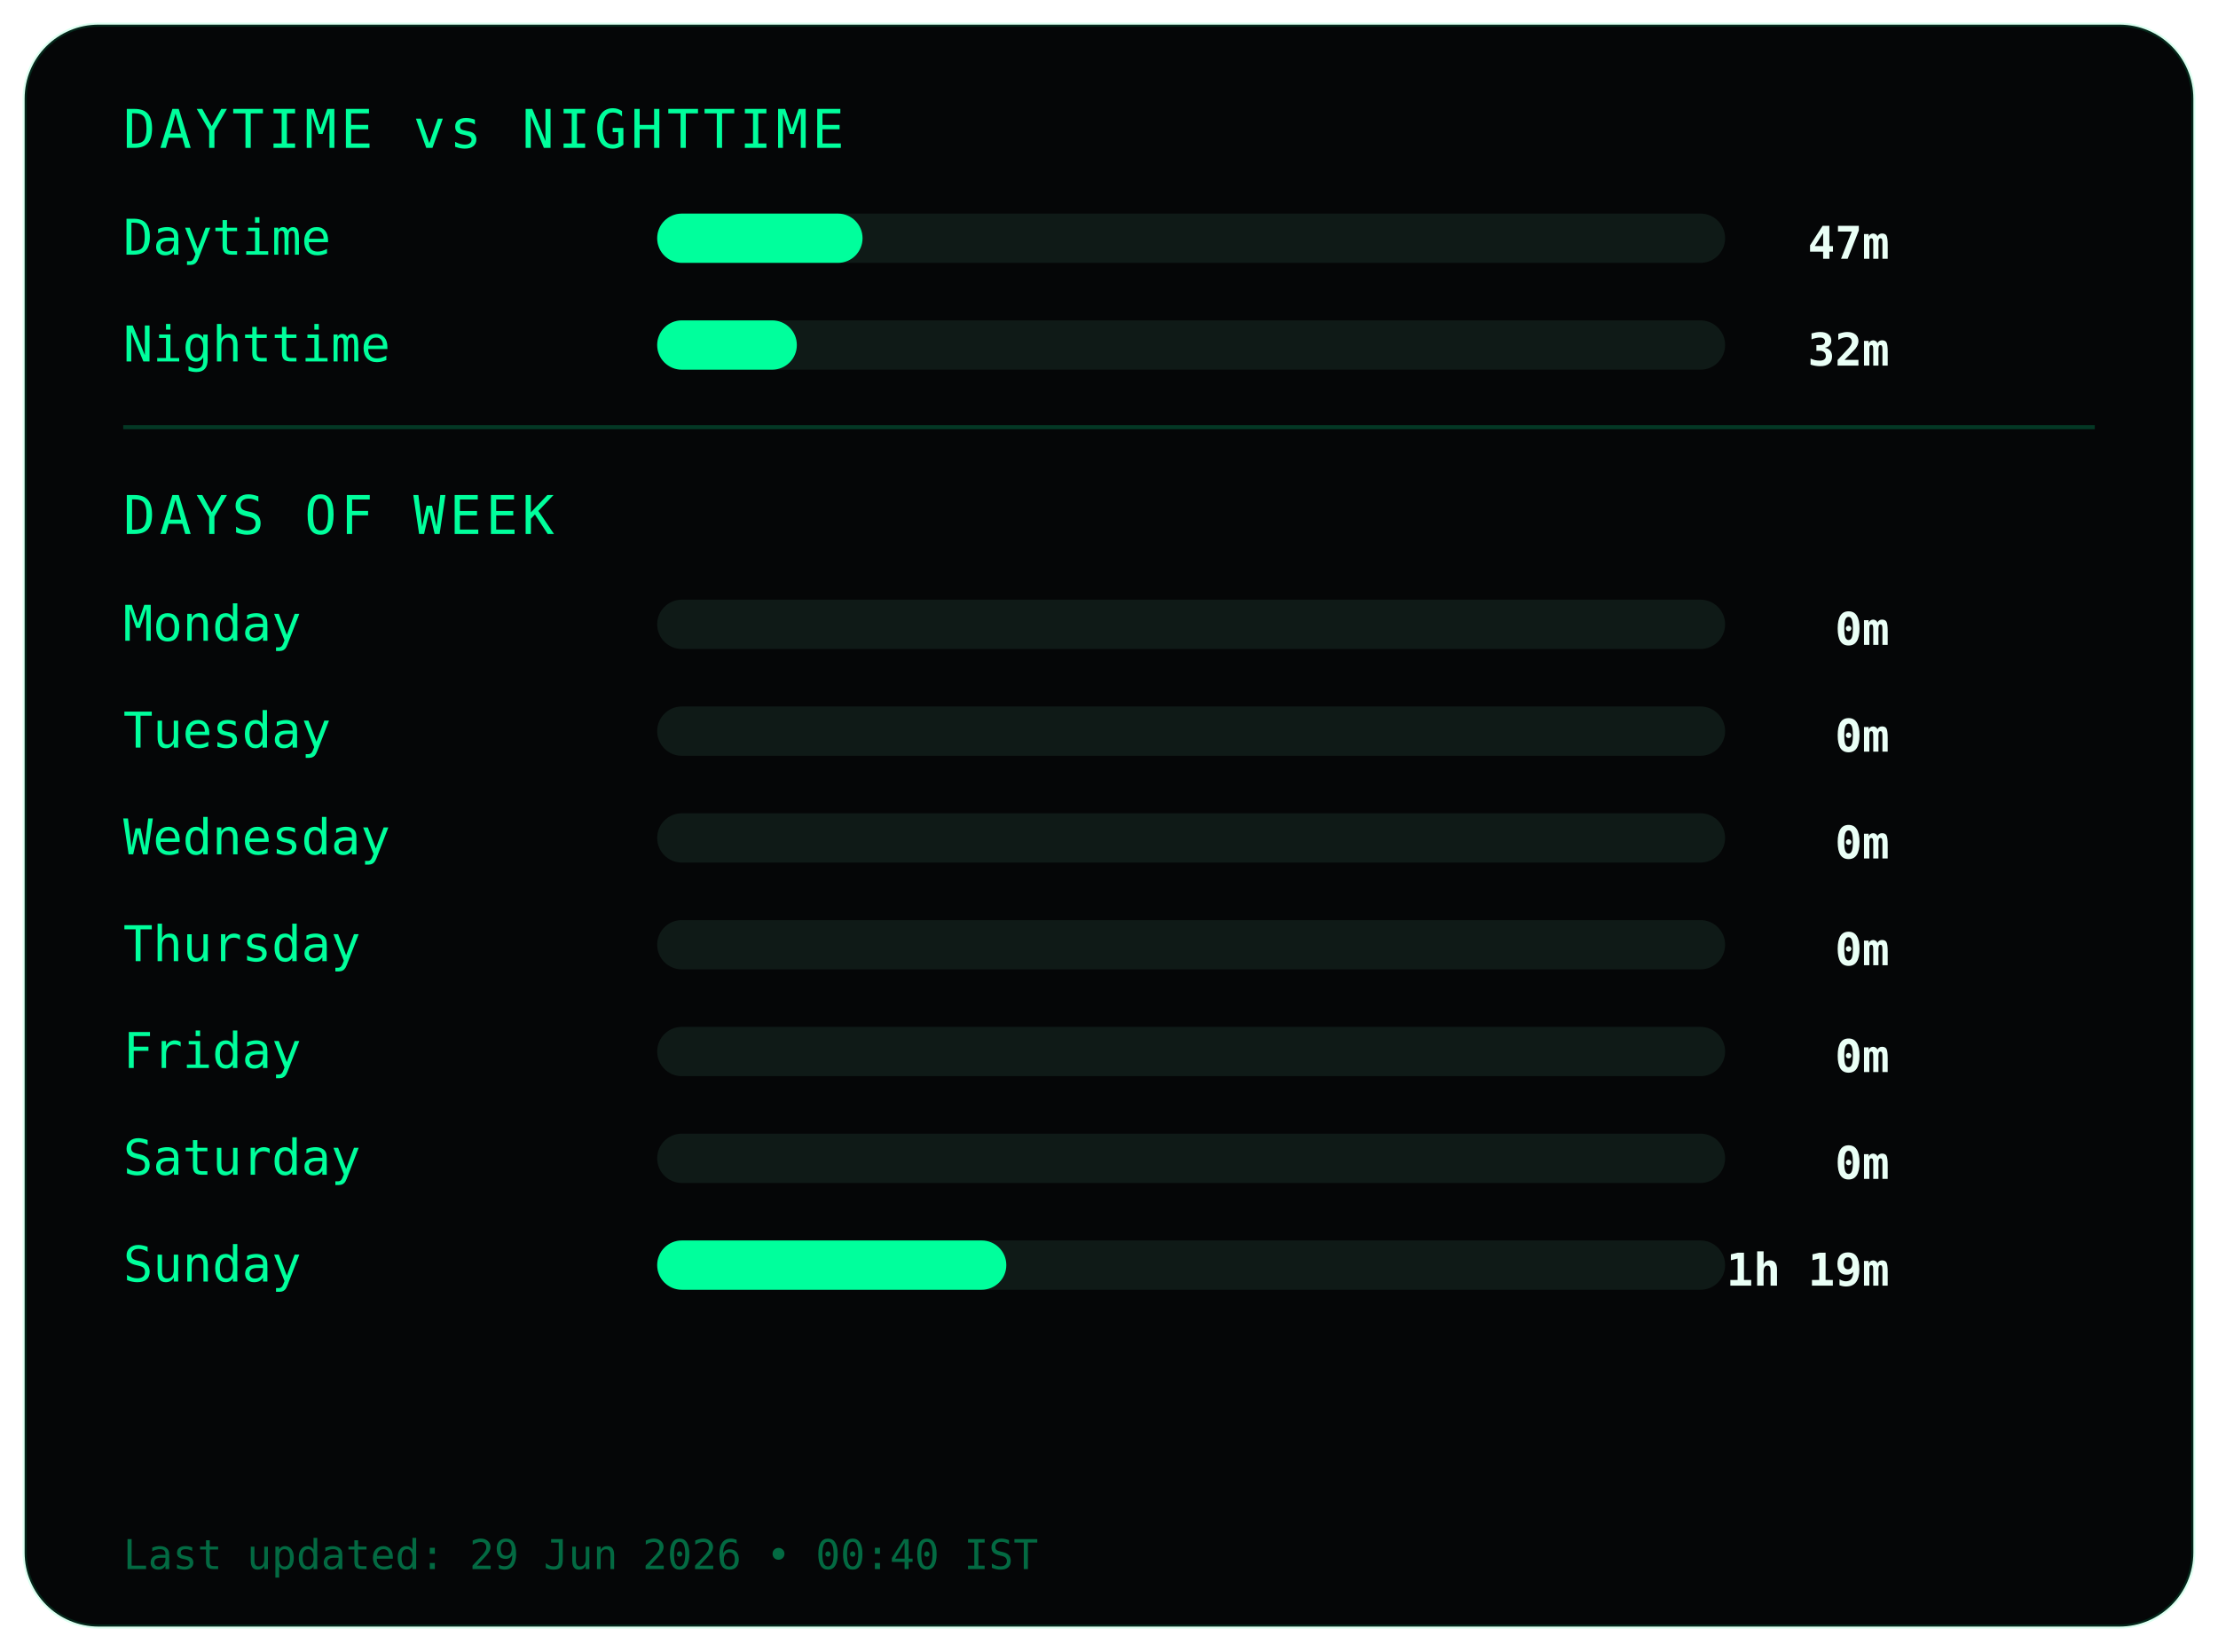
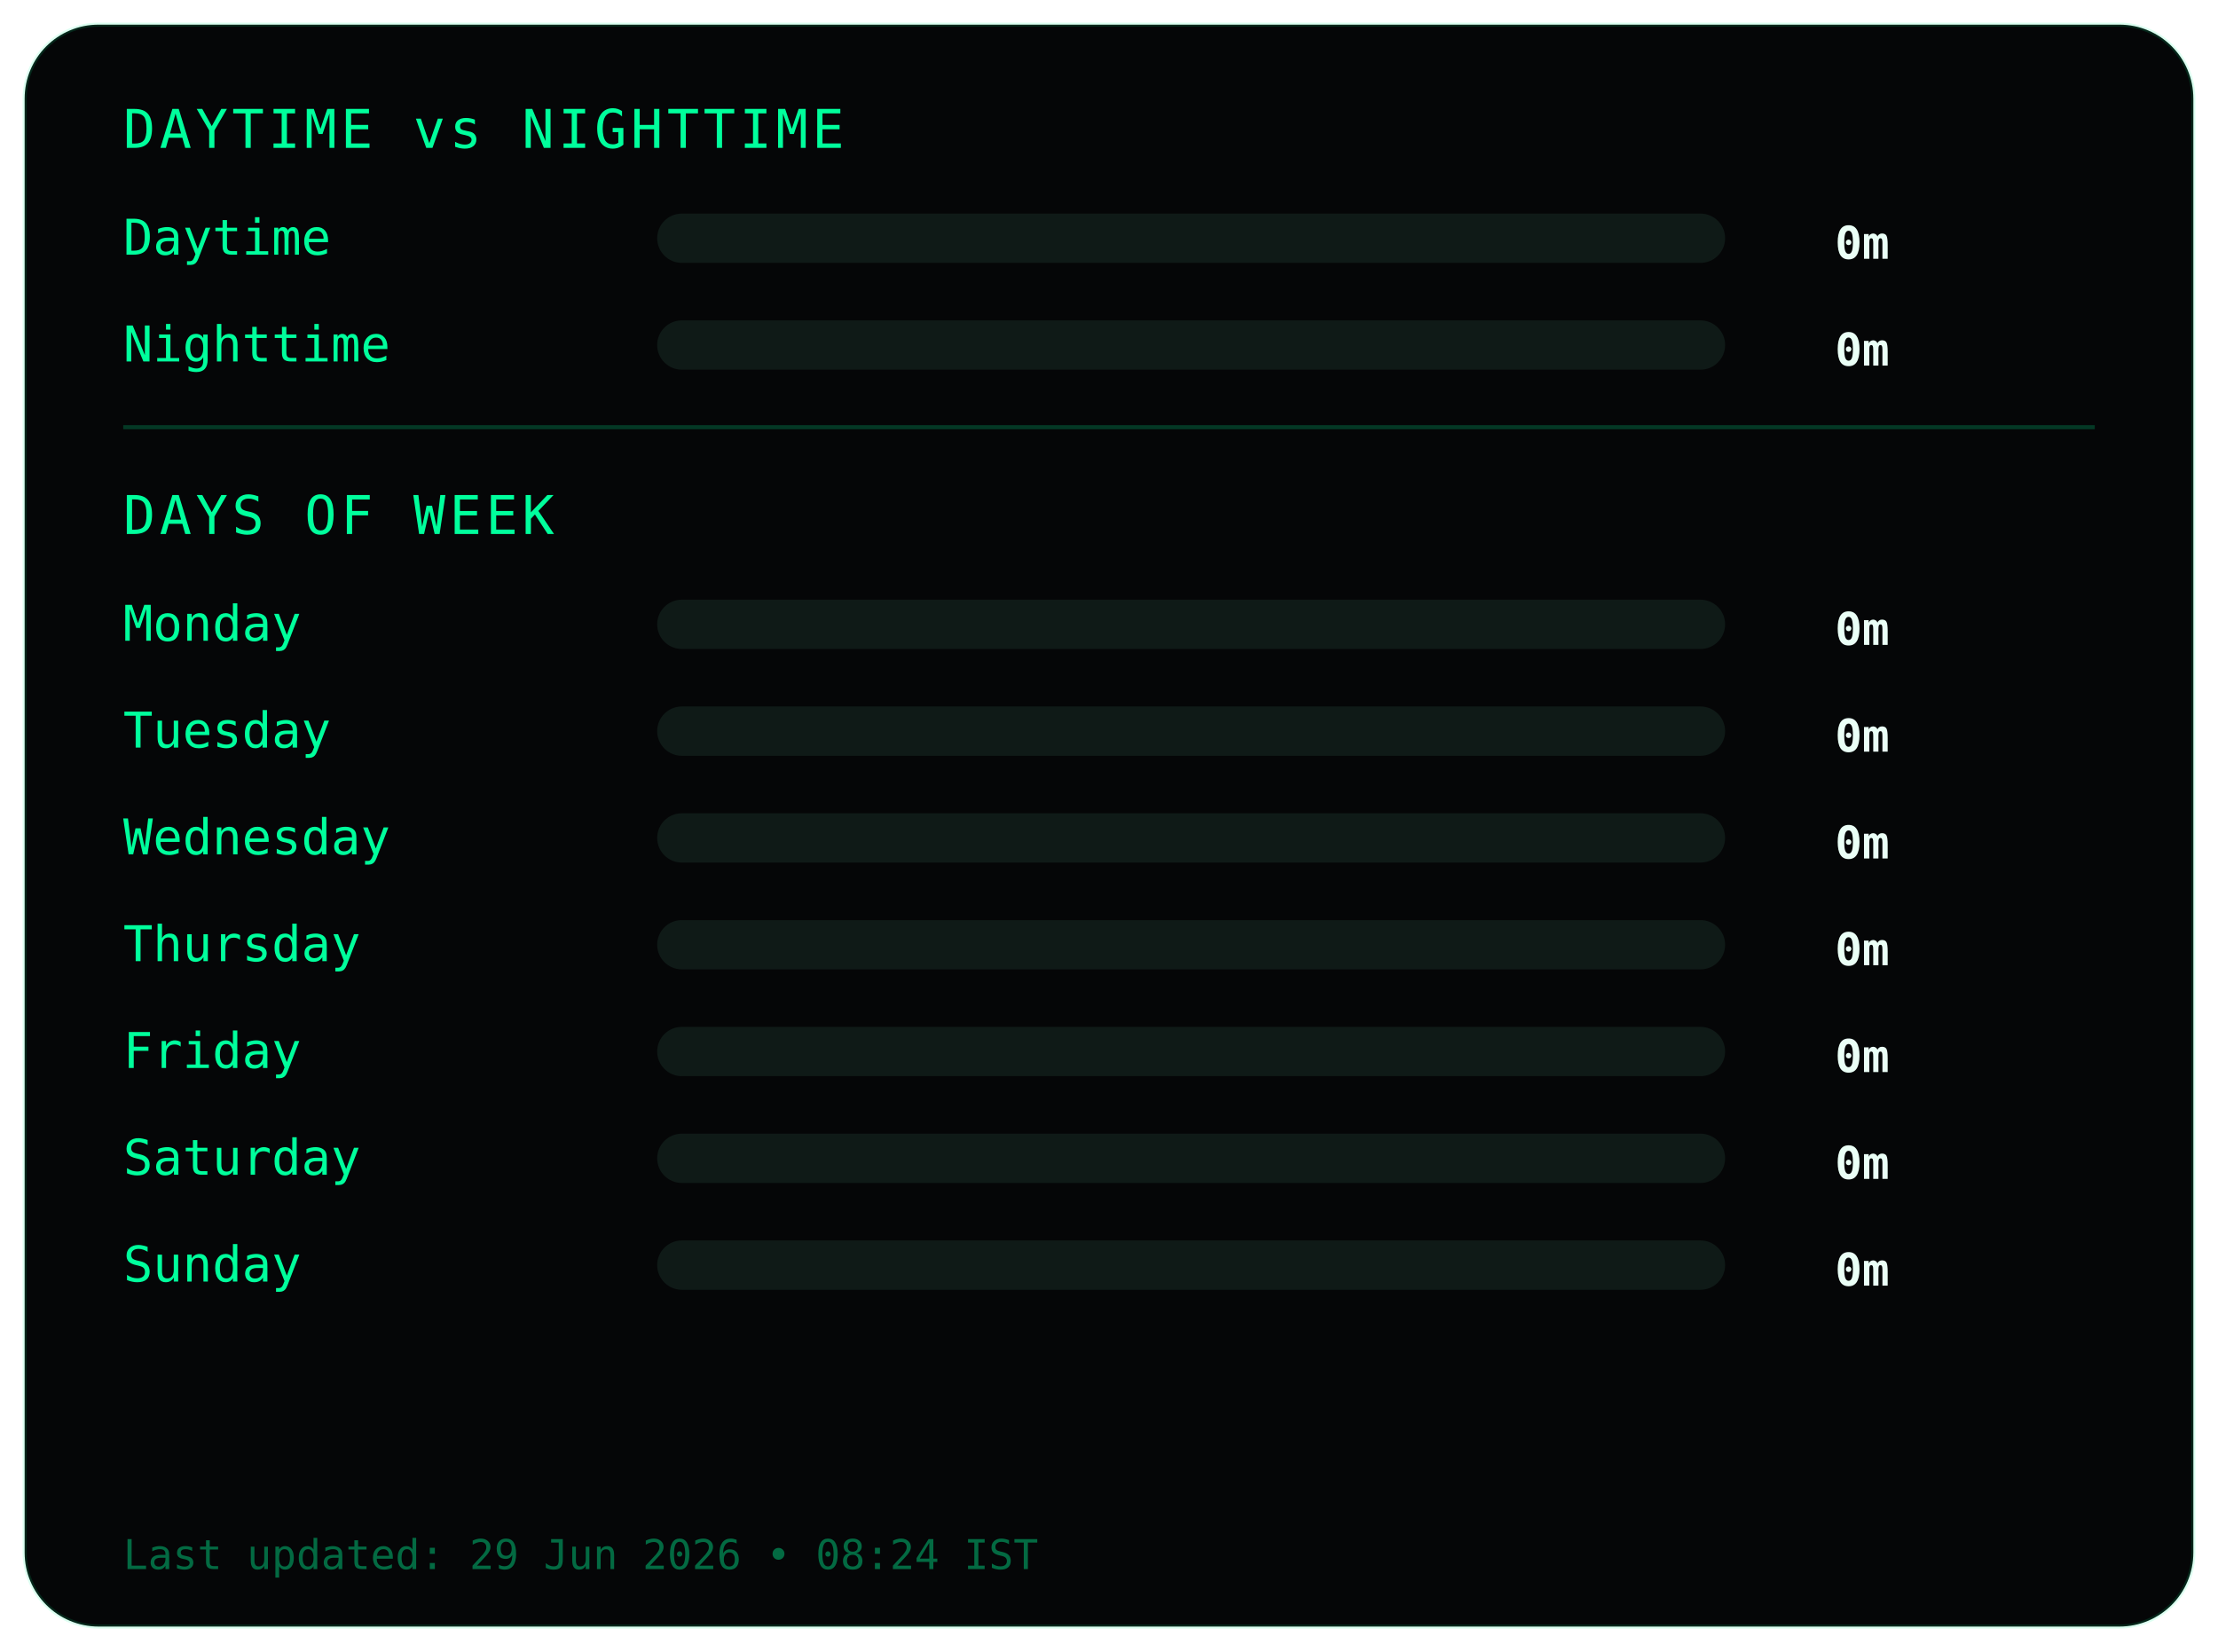
<svg xmlns="http://www.w3.org/2000/svg" width="540" height="402">
  <style>
.frame {
  fill:#050607;
  stroke:#00ff9c22;
  stroke-width:1;
}
.title {
  fill:#00ff9c;
  font-family:monospace;
  font-size:13px;
  letter-spacing:1px;
}
.label {
  fill:#00ff9c;
  font-family:monospace;
  font-size:12px;
}
.value {
  fill:#eafff6;
  font-family:monospace;
  font-size:11px;
  font-weight:bold;
  text-anchor:end;
}
.bar-bg { fill:#0f1a17; }
.bar { fill:#00ff9c; }
.divider { stroke:#00ff9c33; }
.footer {
  fill:#00ff9c66;
  font-family:monospace;
  font-size:10px;
}
</style>
  <rect class="frame" x="6" y="6" rx="18" width="528" height="390" />
  <text class="title" x="30" y="36">DAYTIME vs NIGHTTIME</text>
  <text class="label" x="30" y="62">Daytime</text>
  <rect class="bar-bg" x="160" y="52" width="260" height="12" rx="6" />
-   <rect class="bar" x="160" y="52" width="50" height="12" rx="6" />
-   <text class="value" x="460" y="63">47m</text>
+   <rect class="bar" x="160" y="52" width="0" height="12" rx="6" />
+   <text class="value" x="460" y="63">0m</text>
  <text class="label" x="30" y="88">Nighttime</text>
  <rect class="bar-bg" x="160" y="78" width="260" height="12" rx="6" />
-   <rect class="bar" x="160" y="78" width="34" height="12" rx="6" />
-   <text class="value" x="460" y="89">32m</text>
+   <rect class="bar" x="160" y="78" width="0" height="12" rx="6" />
+   <text class="value" x="460" y="89">0m</text>
  <line class="divider" x1="30" y1="104" x2="510" y2="104" />
  <text class="title" x="30" y="130">DAYS OF WEEK</text>
  <text class="label" x="30" y="156">Monday</text>
  <rect class="bar-bg" x="160" y="146" width="260" height="12" rx="6" />
  <rect class="bar" x="160" y="146" width="0" height="12" rx="6" />
  <text class="value" x="460" y="157">0m</text>
  <text class="label" x="30" y="182">Tuesday</text>
  <rect class="bar-bg" x="160" y="172" width="260" height="12" rx="6" />
  <rect class="bar" x="160" y="172" width="0" height="12" rx="6" />
  <text class="value" x="460" y="183">0m</text>
  <text class="label" x="30" y="208">Wednesday</text>
  <rect class="bar-bg" x="160" y="198" width="260" height="12" rx="6" />
  <rect class="bar" x="160" y="198" width="0" height="12" rx="6" />
  <text class="value" x="460" y="209">0m</text>
  <text class="label" x="30" y="234">Thursday</text>
  <rect class="bar-bg" x="160" y="224" width="260" height="12" rx="6" />
  <rect class="bar" x="160" y="224" width="0" height="12" rx="6" />
  <text class="value" x="460" y="235">0m</text>
  <text class="label" x="30" y="260">Friday</text>
  <rect class="bar-bg" x="160" y="250" width="260" height="12" rx="6" />
  <rect class="bar" x="160" y="250" width="0" height="12" rx="6" />
  <text class="value" x="460" y="261">0m</text>
  <text class="label" x="30" y="286">Saturday</text>
  <rect class="bar-bg" x="160" y="276" width="260" height="12" rx="6" />
  <rect class="bar" x="160" y="276" width="0" height="12" rx="6" />
  <text class="value" x="460" y="287">0m</text>
  <text class="label" x="30" y="312">Sunday</text>
  <rect class="bar-bg" x="160" y="302" width="260" height="12" rx="6" />
-   <rect class="bar" x="160" y="302" width="85" height="12" rx="6" />
-   <text class="value" x="460" y="313">1h 19m</text>
+   <rect class="bar" x="160" y="302" width="0" height="12" rx="6" />
+   <text class="value" x="460" y="313">0m</text>
  <text class="footer" x="30" y="382">
- Last updated: 29 Jun 2026 • 00:40 IST
+ Last updated: 29 Jun 2026 • 08:24 IST
</text>
</svg>
